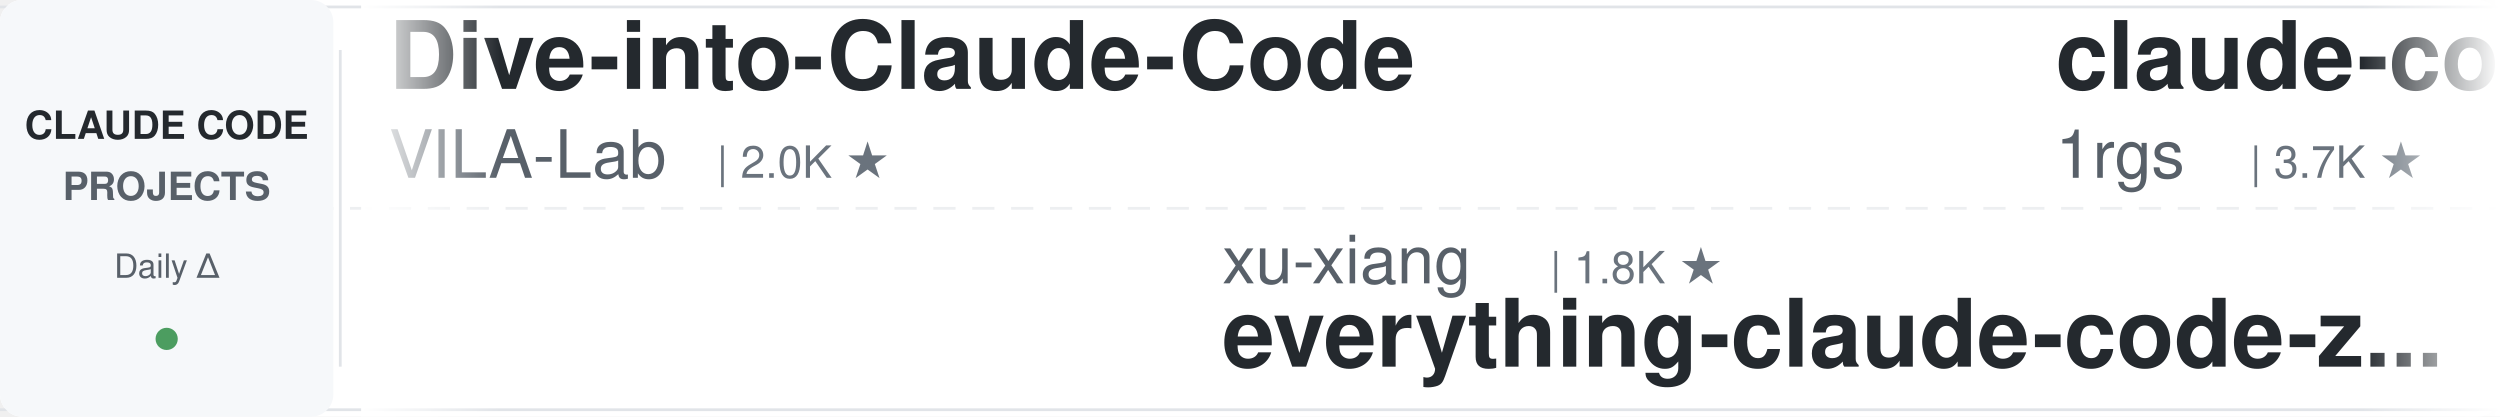
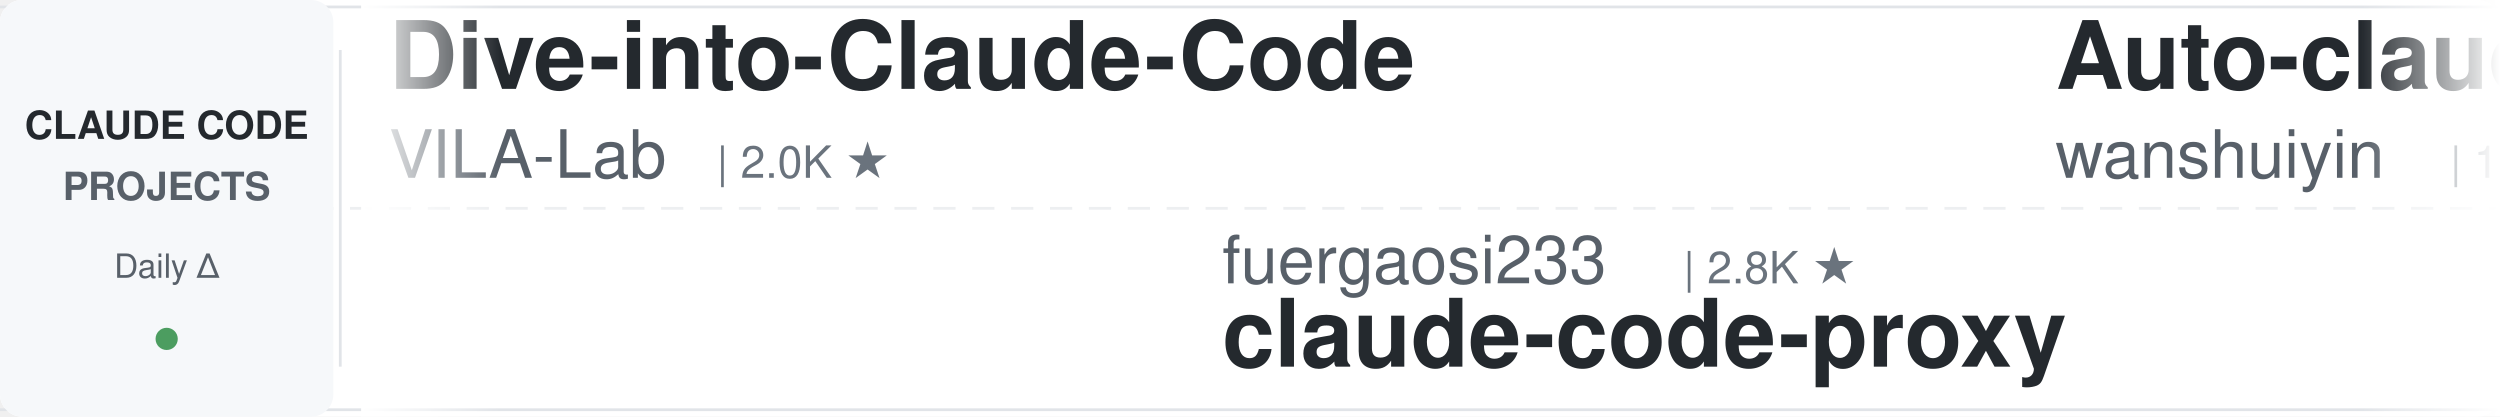
<svg xmlns="http://www.w3.org/2000/svg" width="900" height="150">
  <defs>
    <linearGradient id="leftFade" x1="0%" y1="0%" x2="100%" y2="0%">
      <stop offset="0%" style="stop-color:#ffffff;stop-opacity:1" />
      <stop offset="100%" style="stop-color:#ffffff;stop-opacity:0" />
    </linearGradient>
    <linearGradient id="rightFade" x1="0%" y1="0%" x2="100%" y2="0%">
      <stop offset="0%" style="stop-color:#ffffff;stop-opacity:0" />
      <stop offset="100%" style="stop-color:#ffffff;stop-opacity:1" />
    </linearGradient>
  </defs>
  <rect width="900" height="150" fill="#ffffff" rx="8" />
  <rect x="0" y="2" width="900" height="1" fill="#e1e4e8" />
  <rect x="0" y="147" width="900" height="1" fill="#e1e4e8" />
  <line x1="0" y1="75" x2="900" y2="75" stroke="#e1e4e8" stroke-width="1" stroke-dasharray="8 6" opacity="0.6" />
  <rect x="0" y="0" width="120" height="150" fill="#f6f8fa" rx="8" />
  <text x="60" y="50" font-family="-apple-system, BlinkMacSystemFont, 'Segoe UI', Helvetica, Arial, sans-serif" font-size="14" font-weight="600" fill="#24292e" text-anchor="middle">CLAUDE CODE</text>
  <text x="60" y="72" font-family="-apple-system, BlinkMacSystemFont, 'Segoe UI', Helvetica, Arial, sans-serif" font-size="14" font-weight="600" fill="#586069" text-anchor="middle">PROJECTS</text>
  <text x="60" y="100" font-family="-apple-system, BlinkMacSystemFont, 'Segoe UI', Helvetica, Arial, sans-serif" font-size="12" font-weight="500" fill="#586069" text-anchor="middle">Daily Δ</text>
  <circle cx="60" cy="122" r="4" fill="#22863a" opacity="0.8" />
  <rect x="122" y="18" width="1" height="114" fill="#e1e4e8" />
  <clipPath id="tickerClip">
    <rect x="130" y="0" width="770" height="150" />
  </clipPath>
  <g clip-path="url(#tickerClip)">
    <g id="tickerItems">
      <animateTransform attributeName="transform" attributeType="XML" type="translate" from="0 0" to="-3000 0" dur="54s" repeatCount="indefinite" />
      <g transform="translate(0, 0)">
        <text x="140" y="32" font-family="-apple-system, BlinkMacSystemFont, 'Segoe UI', Helvetica, Arial, sans-serif" font-size="34" font-weight="600" fill="#24292e">Dive-into-Claude-Code</text>
        <text x="140" y="64" font-family="-apple-system, BlinkMacSystemFont, 'Segoe UI', Helvetica, Arial, sans-serif" font-size="24" font-weight="400" fill="#586069">VILA-Lab</text>
        <text x="258" y="64" font-family="-apple-system, BlinkMacSystemFont, 'Segoe UI', Helvetica, Arial, sans-serif" font-size="16" font-weight="500" fill="#6a737d">| 2.0K ★</text>
      </g>
      <g transform="translate(300, 0)">
-         <text x="140" y="102" font-family="-apple-system, BlinkMacSystemFont, 'Segoe UI', Helvetica, Arial, sans-serif" font-size="24" font-weight="400" fill="#586069">xu-xiang</text>
-         <text x="258" y="102" font-family="-apple-system, BlinkMacSystemFont, 'Segoe UI', Helvetica, Arial, sans-serif" font-size="16" font-weight="500" fill="#6a737d">| 1.8K ★</text>
-         <text x="140" y="132" font-family="-apple-system, BlinkMacSystemFont, 'Segoe UI', Helvetica, Arial, sans-serif" font-size="34" font-weight="600" fill="#24292e">everything-claude-code-z...</text>
+         <text x="140" y="102" font-family="-apple-system, BlinkMacSystemFont, 'Segoe UI', Helvetica, Arial, sans-serif" font-size="24" font-weight="400" fill="#586069">fuergaosi233</text>
+         <text x="306" y="102" font-family="-apple-system, BlinkMacSystemFont, 'Segoe UI', Helvetica, Arial, sans-serif" font-size="16" font-weight="500" fill="#6a737d">| 2.8K ★</text>
+         <text x="140" y="132" font-family="-apple-system, BlinkMacSystemFont, 'Segoe UI', Helvetica, Arial, sans-serif" font-size="34" font-weight="600" fill="#24292e">claude-code-proxy</text>
      </g>
      <g transform="translate(600, 0)">
-         <text x="140" y="32" font-family="-apple-system, BlinkMacSystemFont, 'Segoe UI', Helvetica, Arial, sans-serif" font-size="34" font-weight="600" fill="#24292e">claude-code-proxy</text>
-         <text x="140" y="64" font-family="-apple-system, BlinkMacSystemFont, 'Segoe UI', Helvetica, Arial, sans-serif" font-size="24" font-weight="400" fill="#586069">1rgs</text>
-         <text x="210" y="64" font-family="-apple-system, BlinkMacSystemFont, 'Segoe UI', Helvetica, Arial, sans-serif" font-size="16" font-weight="500" fill="#6a737d">| 3.7K ★</text>
+         <text x="140" y="32" font-family="-apple-system, BlinkMacSystemFont, 'Segoe UI', Helvetica, Arial, sans-serif" font-size="34" font-weight="600" fill="#24292e">Auto-claude-code-researc...</text>
+         <text x="140" y="64" font-family="-apple-system, BlinkMacSystemFont, 'Segoe UI', Helvetica, Arial, sans-serif" font-size="24" font-weight="400" fill="#586069">wanshuiyin</text>
+         <text x="282" y="64" font-family="-apple-system, BlinkMacSystemFont, 'Segoe UI', Helvetica, Arial, sans-serif" font-size="16" font-weight="500" fill="#6a737d">| 14.0K ★</text>
      </g>
      <g transform="translate(900, 0)">
-         <text x="140" y="102" font-family="-apple-system, BlinkMacSystemFont, 'Segoe UI', Helvetica, Arial, sans-serif" font-size="24" font-weight="400" fill="#586069">https-deeplearning-ai</text>
-         <text x="414" y="102" font-family="-apple-system, BlinkMacSystemFont, 'Segoe UI', Helvetica, Arial, sans-serif" font-size="16" font-weight="500" fill="#6a737d">| 536 ★</text>
-         <text x="140" y="132" font-family="-apple-system, BlinkMacSystemFont, 'Segoe UI', Helvetica, Arial, sans-serif" font-size="34" font-weight="600" fill="#24292e">sc-claude-code-files</text>
+         <text x="140" y="102" font-family="-apple-system, BlinkMacSystemFont, 'Segoe UI', Helvetica, Arial, sans-serif" font-size="24" font-weight="400" fill="#586069">Piebald-AI</text>
+         <text x="282" y="102" font-family="-apple-system, BlinkMacSystemFont, 'Segoe UI', Helvetica, Arial, sans-serif" font-size="16" font-weight="500" fill="#6a737d">| 12.1K ★</text>
+         <text x="140" y="132" font-family="-apple-system, BlinkMacSystemFont, 'Segoe UI', Helvetica, Arial, sans-serif" font-size="34" font-weight="600" fill="#24292e">claude-code-system-promp...</text>
      </g>
      <g transform="translate(1200, 0)">
-         <text x="140" y="32" font-family="-apple-system, BlinkMacSystemFont, 'Segoe UI', Helvetica, Arial, sans-serif" font-size="34" font-weight="600" fill="#24292e">Open-ClaudeCode</text>
-         <text x="140" y="64" font-family="-apple-system, BlinkMacSystemFont, 'Segoe UI', Helvetica, Arial, sans-serif" font-size="24" font-weight="400" fill="#586069">LING71671</text>
-         <text x="270" y="64" font-family="-apple-system, BlinkMacSystemFont, 'Segoe UI', Helvetica, Arial, sans-serif" font-size="16" font-weight="500" fill="#6a737d">| 929 ★</text>
+         <text x="140" y="32" font-family="-apple-system, BlinkMacSystemFont, 'Segoe UI', Helvetica, Arial, sans-serif" font-size="34" font-weight="600" fill="#24292e">claude-code-engineering</text>
+         <text x="140" y="64" font-family="-apple-system, BlinkMacSystemFont, 'Segoe UI', Helvetica, Arial, sans-serif" font-size="24" font-weight="400" fill="#586069">huangjia2019</text>
+         <text x="306" y="64" font-family="-apple-system, BlinkMacSystemFont, 'Segoe UI', Helvetica, Arial, sans-serif" font-size="16" font-weight="500" fill="#6a737d">| 1.0K ★</text>
      </g>
      <g transform="translate(1500, 0)">
-         <text x="140" y="102" font-family="-apple-system, BlinkMacSystemFont, 'Segoe UI', Helvetica, Arial, sans-serif" font-size="24" font-weight="400" fill="#586069">alirezarezvani</text>
-         <text x="330" y="102" font-family="-apple-system, BlinkMacSystemFont, 'Segoe UI', Helvetica, Arial, sans-serif" font-size="16" font-weight="500" fill="#6a737d">| 23.4K ★</text>
-         <text x="140" y="132" font-family="-apple-system, BlinkMacSystemFont, 'Segoe UI', Helvetica, Arial, sans-serif" font-size="34" font-weight="600" fill="#24292e">claude-skills</text>
+         <text x="140" y="102" font-family="-apple-system, BlinkMacSystemFont, 'Segoe UI', Helvetica, Arial, sans-serif" font-size="24" font-weight="400" fill="#586069">ykdojo</text>
+         <text x="234" y="102" font-family="-apple-system, BlinkMacSystemFont, 'Segoe UI', Helvetica, Arial, sans-serif" font-size="16" font-weight="500" fill="#6a737d">| 9.5K ★</text>
+         <text x="140" y="132" font-family="-apple-system, BlinkMacSystemFont, 'Segoe UI', Helvetica, Arial, sans-serif" font-size="34" font-weight="600" fill="#24292e">claude-code-tips</text>
      </g>
      <g transform="translate(1800, 0)">
-         <text x="140" y="32" font-family="-apple-system, BlinkMacSystemFont, 'Segoe UI', Helvetica, Arial, sans-serif" font-size="34" font-weight="600" fill="#24292e">claude-code-source-build</text>
-         <text x="140" y="64" font-family="-apple-system, BlinkMacSystemFont, 'Segoe UI', Helvetica, Arial, sans-serif" font-size="24" font-weight="400" fill="#586069">andrew-kramer-inno</text>
-         <text x="378" y="64" font-family="-apple-system, BlinkMacSystemFont, 'Segoe UI', Helvetica, Arial, sans-serif" font-size="16" font-weight="500" fill="#6a737d">| 594 ★</text>
+         <text x="140" y="32" font-family="-apple-system, BlinkMacSystemFont, 'Segoe UI', Helvetica, Arial, sans-serif" font-size="34" font-weight="600" fill="#24292e">claude-code-from-scratch</text>
+         <text x="140" y="64" font-family="-apple-system, BlinkMacSystemFont, 'Segoe UI', Helvetica, Arial, sans-serif" font-size="24" font-weight="400" fill="#586069">Windy3f3f3f3f</text>
+         <text x="318" y="64" font-family="-apple-system, BlinkMacSystemFont, 'Segoe UI', Helvetica, Arial, sans-serif" font-size="16" font-weight="500" fill="#6a737d">| 2.5K ★</text>
      </g>
      <g transform="translate(2100, 0)">
-         <text x="140" y="102" font-family="-apple-system, BlinkMacSystemFont, 'Segoe UI', Helvetica, Arial, sans-serif" font-size="24" font-weight="400" fill="#586069">pedrohcgs</text>
-         <text x="270" y="102" font-family="-apple-system, BlinkMacSystemFont, 'Segoe UI', Helvetica, Arial, sans-serif" font-size="16" font-weight="500" fill="#6a737d">| 1.4K ★</text>
-         <text x="140" y="132" font-family="-apple-system, BlinkMacSystemFont, 'Segoe UI', Helvetica, Arial, sans-serif" font-size="34" font-weight="600" fill="#24292e">claude-code-my-workflow</text>
+         <text x="140" y="102" font-family="-apple-system, BlinkMacSystemFont, 'Segoe UI', Helvetica, Arial, sans-serif" font-size="24" font-weight="400" fill="#586069">darcyegb</text>
+         <text x="258" y="102" font-family="-apple-system, BlinkMacSystemFont, 'Segoe UI', Helvetica, Arial, sans-serif" font-size="16" font-weight="500" fill="#6a737d">| 750 ★</text>
+         <text x="140" y="132" font-family="-apple-system, BlinkMacSystemFont, 'Segoe UI', Helvetica, Arial, sans-serif" font-size="34" font-weight="600" fill="#24292e">ClaudeCodeAgents</text>
      </g>
      <g transform="translate(2400, 0)">
-         <text x="140" y="32" font-family="-apple-system, BlinkMacSystemFont, 'Segoe UI', Helvetica, Arial, sans-serif" font-size="34" font-weight="600" fill="#24292e">claude-code-workflows</text>
-         <text x="140" y="64" font-family="-apple-system, BlinkMacSystemFont, 'Segoe UI', Helvetica, Arial, sans-serif" font-size="24" font-weight="400" fill="#586069">OneRedOak</text>
-         <text x="270" y="64" font-family="-apple-system, BlinkMacSystemFont, 'Segoe UI', Helvetica, Arial, sans-serif" font-size="16" font-weight="500" fill="#6a737d">| 3.9K ★</text>
+         <text x="140" y="32" font-family="-apple-system, BlinkMacSystemFont, 'Segoe UI', Helvetica, Arial, sans-serif" font-size="34" font-weight="600" fill="#24292e">system_prompts_leaks</text>
+         <text x="140" y="64" font-family="-apple-system, BlinkMacSystemFont, 'Segoe UI', Helvetica, Arial, sans-serif" font-size="24" font-weight="400" fill="#586069">asgeirtj</text>
+         <text x="258" y="64" font-family="-apple-system, BlinkMacSystemFont, 'Segoe UI', Helvetica, Arial, sans-serif" font-size="16" font-weight="500" fill="#6a737d">| 61.2K ★</text>
      </g>
      <g transform="translate(2700, 0)">
-         <text x="140" y="102" font-family="-apple-system, BlinkMacSystemFont, 'Segoe UI', Helvetica, Arial, sans-serif" font-size="24" font-weight="400" fill="#586069">anthropics</text>
-         <text x="282" y="102" font-family="-apple-system, BlinkMacSystemFont, 'Segoe UI', Helvetica, Arial, sans-serif" font-size="16" font-weight="500" fill="#6a737d">| 5.7K ★</text>
-         <text x="140" y="132" font-family="-apple-system, BlinkMacSystemFont, 'Segoe UI', Helvetica, Arial, sans-serif" font-size="34" font-weight="600" fill="#24292e">claude-code-security-rev...</text>
+         <text x="140" y="102" font-family="-apple-system, BlinkMacSystemFont, 'Segoe UI', Helvetica, Arial, sans-serif" font-size="24" font-weight="400" fill="#586069">krusemediallc</text>
+         <text x="318" y="102" font-family="-apple-system, BlinkMacSystemFont, 'Segoe UI', Helvetica, Arial, sans-serif" font-size="16" font-weight="500" fill="#6a737d">| 1.1K ★</text>
+         <text x="140" y="132" font-family="-apple-system, BlinkMacSystemFont, 'Segoe UI', Helvetica, Arial, sans-serif" font-size="34" font-weight="600" fill="#24292e">arcads-claude-code</text>
      </g>
      <g transform="translate(3000, 0)">
        <text x="140" y="32" font-family="-apple-system, BlinkMacSystemFont, 'Segoe UI', Helvetica, Arial, sans-serif" font-size="34" font-weight="600" fill="#24292e">Dive-into-Claude-Code</text>
        <text x="140" y="64" font-family="-apple-system, BlinkMacSystemFont, 'Segoe UI', Helvetica, Arial, sans-serif" font-size="24" font-weight="400" fill="#586069">VILA-Lab</text>
        <text x="258" y="64" font-family="-apple-system, BlinkMacSystemFont, 'Segoe UI', Helvetica, Arial, sans-serif" font-size="16" font-weight="500" fill="#6a737d">| 2.0K ★</text>
      </g>
      <g transform="translate(3300, 0)">
-         <text x="140" y="102" font-family="-apple-system, BlinkMacSystemFont, 'Segoe UI', Helvetica, Arial, sans-serif" font-size="24" font-weight="400" fill="#586069">xu-xiang</text>
-         <text x="258" y="102" font-family="-apple-system, BlinkMacSystemFont, 'Segoe UI', Helvetica, Arial, sans-serif" font-size="16" font-weight="500" fill="#6a737d">| 1.8K ★</text>
-         <text x="140" y="132" font-family="-apple-system, BlinkMacSystemFont, 'Segoe UI', Helvetica, Arial, sans-serif" font-size="34" font-weight="600" fill="#24292e">everything-claude-code-z...</text>
+         <text x="140" y="102" font-family="-apple-system, BlinkMacSystemFont, 'Segoe UI', Helvetica, Arial, sans-serif" font-size="24" font-weight="400" fill="#586069">fuergaosi233</text>
+         <text x="306" y="102" font-family="-apple-system, BlinkMacSystemFont, 'Segoe UI', Helvetica, Arial, sans-serif" font-size="16" font-weight="500" fill="#6a737d">| 2.8K ★</text>
+         <text x="140" y="132" font-family="-apple-system, BlinkMacSystemFont, 'Segoe UI', Helvetica, Arial, sans-serif" font-size="34" font-weight="600" fill="#24292e">claude-code-proxy</text>
      </g>
      <g transform="translate(3600, 0)">
-         <text x="140" y="32" font-family="-apple-system, BlinkMacSystemFont, 'Segoe UI', Helvetica, Arial, sans-serif" font-size="34" font-weight="600" fill="#24292e">claude-code-proxy</text>
-         <text x="140" y="64" font-family="-apple-system, BlinkMacSystemFont, 'Segoe UI', Helvetica, Arial, sans-serif" font-size="24" font-weight="400" fill="#586069">1rgs</text>
-         <text x="210" y="64" font-family="-apple-system, BlinkMacSystemFont, 'Segoe UI', Helvetica, Arial, sans-serif" font-size="16" font-weight="500" fill="#6a737d">| 3.7K ★</text>
+         <text x="140" y="32" font-family="-apple-system, BlinkMacSystemFont, 'Segoe UI', Helvetica, Arial, sans-serif" font-size="34" font-weight="600" fill="#24292e">Auto-claude-code-researc...</text>
+         <text x="140" y="64" font-family="-apple-system, BlinkMacSystemFont, 'Segoe UI', Helvetica, Arial, sans-serif" font-size="24" font-weight="400" fill="#586069">wanshuiyin</text>
+         <text x="282" y="64" font-family="-apple-system, BlinkMacSystemFont, 'Segoe UI', Helvetica, Arial, sans-serif" font-size="16" font-weight="500" fill="#6a737d">| 14.0K ★</text>
      </g>
      <g transform="translate(3900, 0)">
-         <text x="140" y="102" font-family="-apple-system, BlinkMacSystemFont, 'Segoe UI', Helvetica, Arial, sans-serif" font-size="24" font-weight="400" fill="#586069">https-deeplearning-ai</text>
-         <text x="414" y="102" font-family="-apple-system, BlinkMacSystemFont, 'Segoe UI', Helvetica, Arial, sans-serif" font-size="16" font-weight="500" fill="#6a737d">| 536 ★</text>
-         <text x="140" y="132" font-family="-apple-system, BlinkMacSystemFont, 'Segoe UI', Helvetica, Arial, sans-serif" font-size="34" font-weight="600" fill="#24292e">sc-claude-code-files</text>
+         <text x="140" y="102" font-family="-apple-system, BlinkMacSystemFont, 'Segoe UI', Helvetica, Arial, sans-serif" font-size="24" font-weight="400" fill="#586069">Piebald-AI</text>
+         <text x="282" y="102" font-family="-apple-system, BlinkMacSystemFont, 'Segoe UI', Helvetica, Arial, sans-serif" font-size="16" font-weight="500" fill="#6a737d">| 12.1K ★</text>
+         <text x="140" y="132" font-family="-apple-system, BlinkMacSystemFont, 'Segoe UI', Helvetica, Arial, sans-serif" font-size="34" font-weight="600" fill="#24292e">claude-code-system-promp...</text>
      </g>
    </g>
  </g>
  <rect x="130" y="0" width="50" height="150" fill="url(#leftFade)" />
  <rect x="850" y="0" width="50" height="150" fill="url(#rightFade)" />
</svg>
